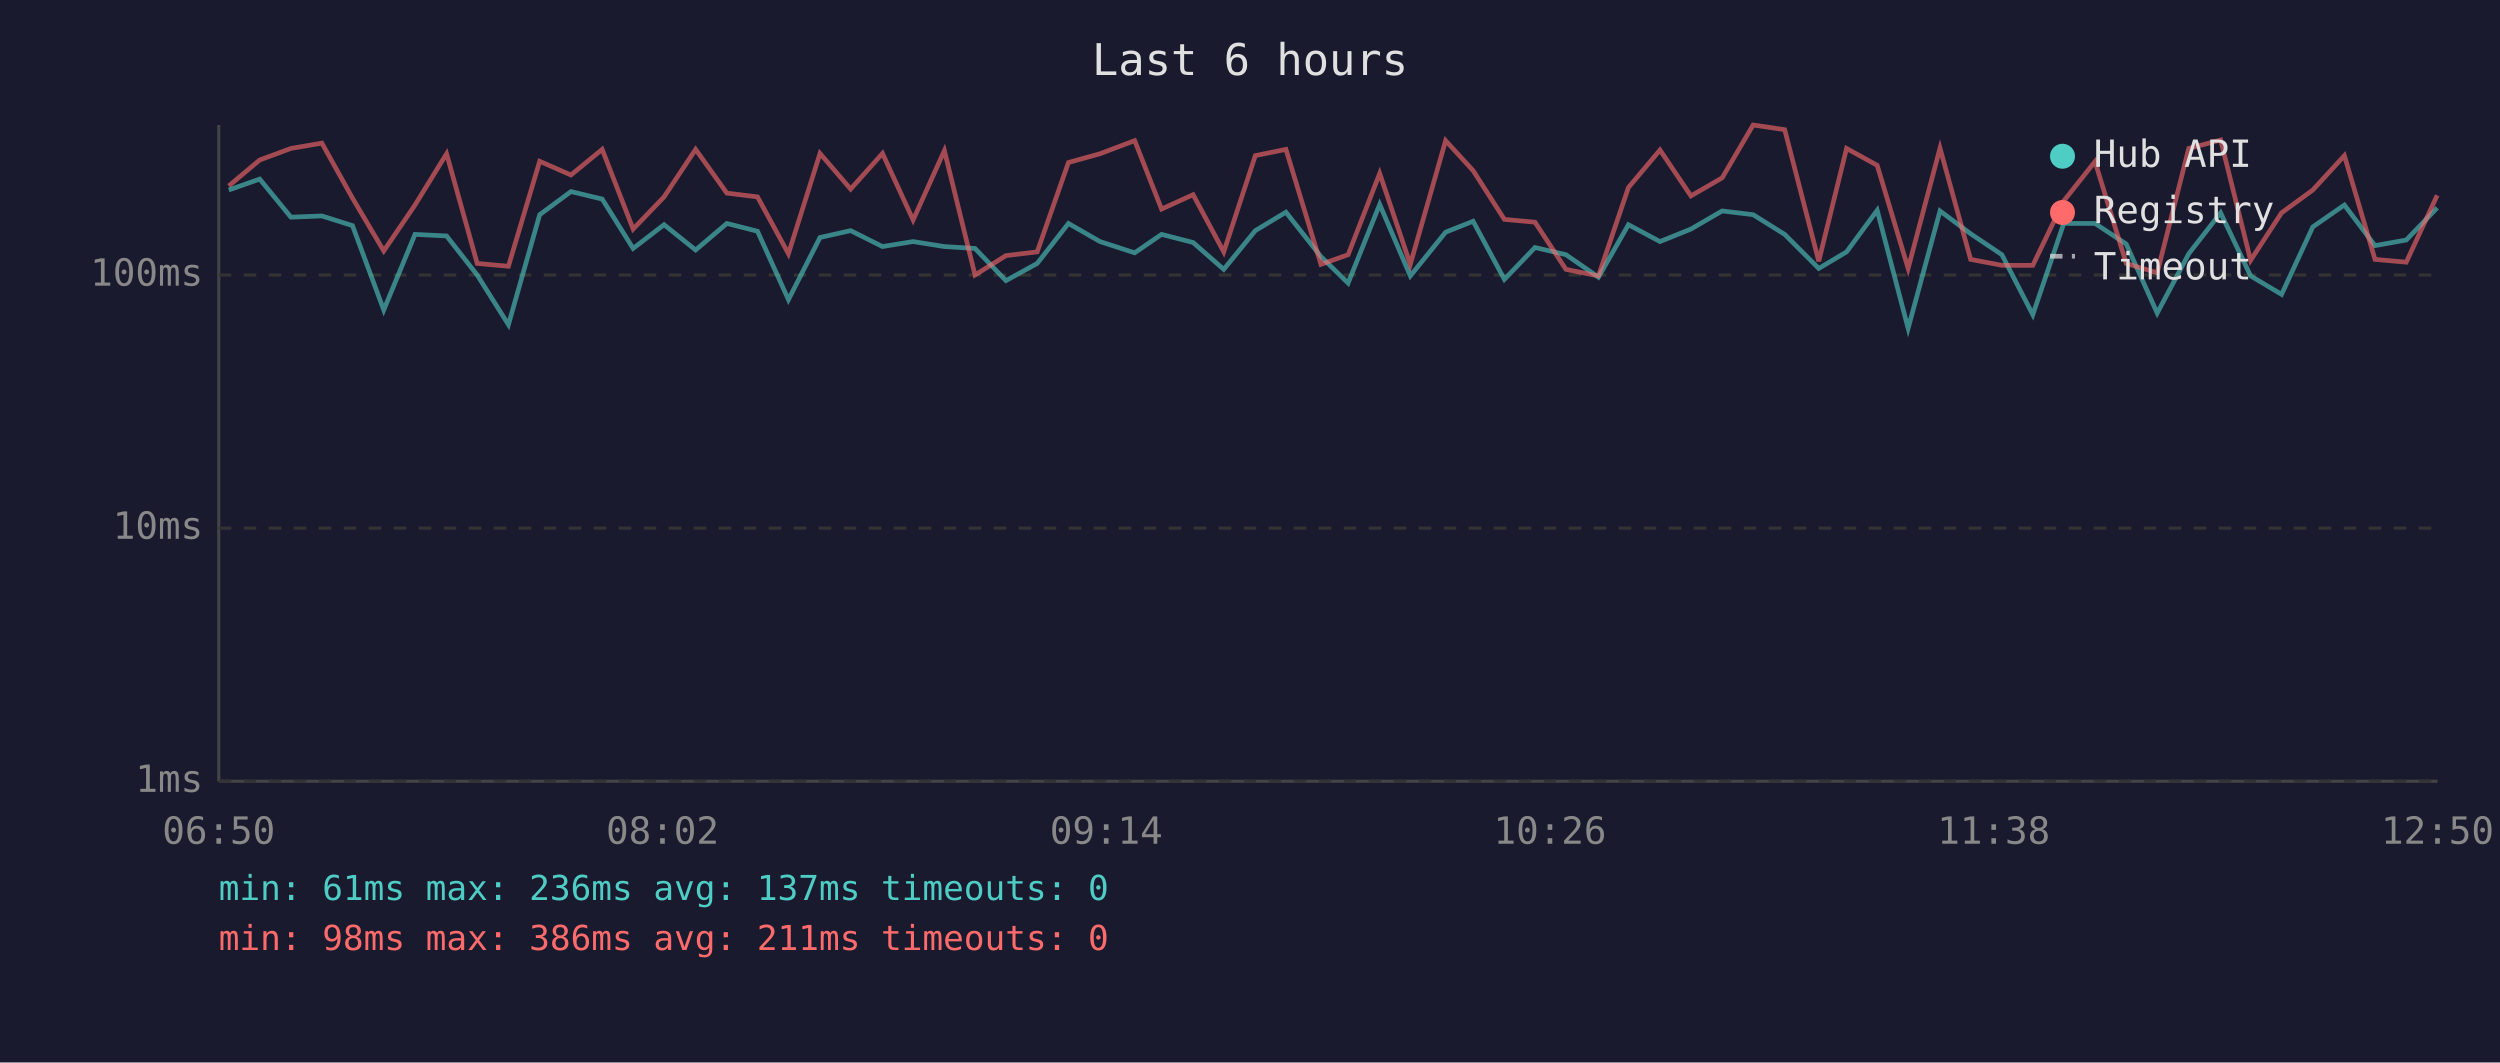
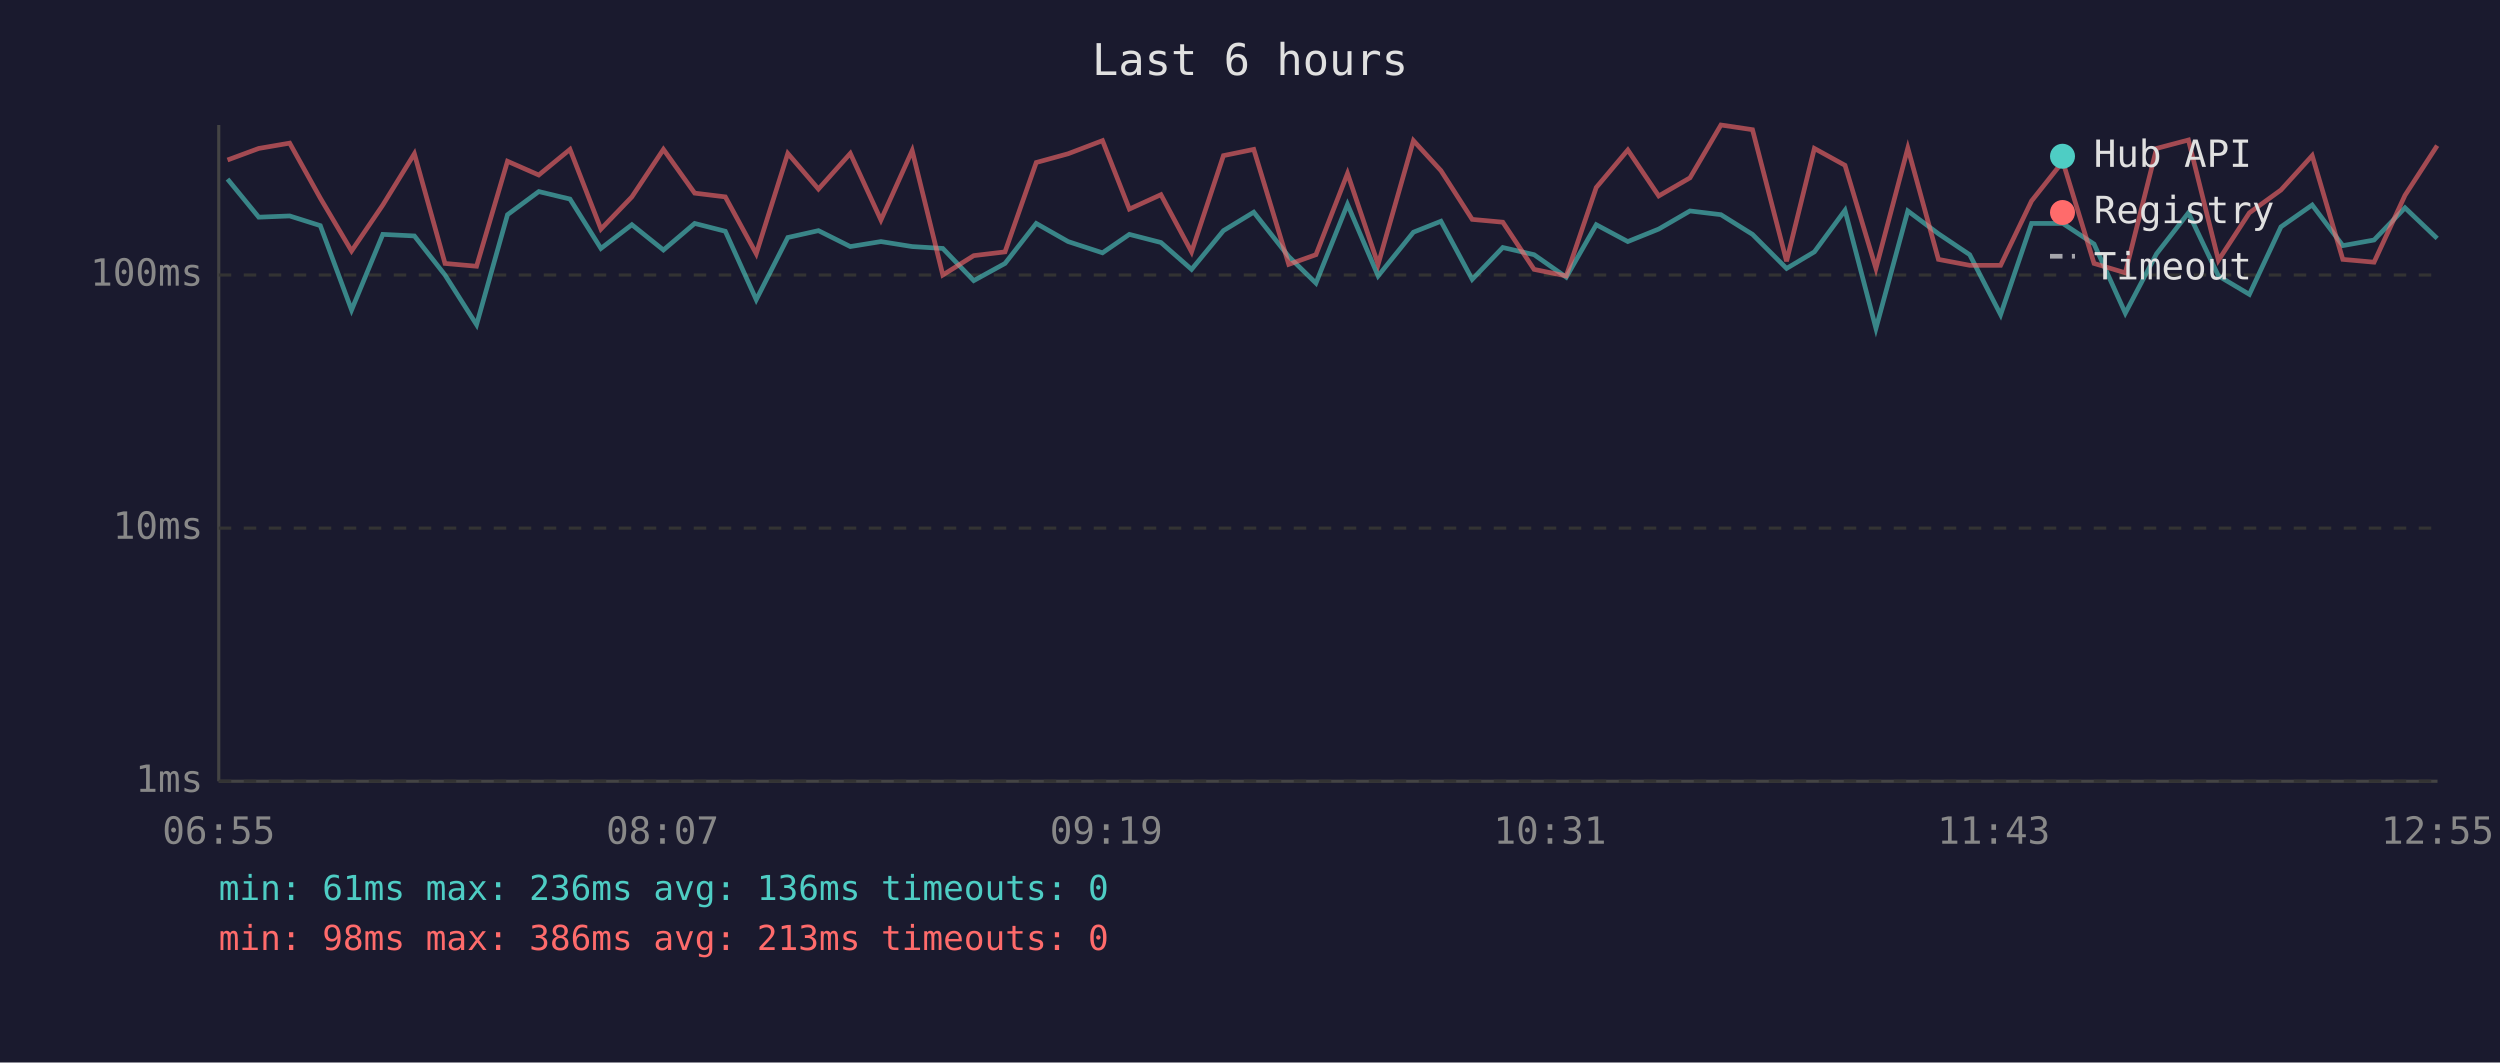
<svg xmlns="http://www.w3.org/2000/svg" viewBox="0 0 800 340" font-family="monospace" font-size="12">
  <rect width="800" height="340" fill="#1a1a2e" />
  <text x="400" y="24" fill="#e0e0e0" font-size="14" text-anchor="middle">Last 6 hours</text>
  <line x1="70" y1="40" x2="70" y2="250" stroke="#444" stroke-width="1" />
  <line x1="70" y1="250" x2="780" y2="250" stroke="#444" stroke-width="1" />
  <line x1="70" y1="250" x2="780" y2="250" stroke="#333" stroke-width="1" stroke-dasharray="4" />
  <text x="65" y="250" fill="#888" text-anchor="end" dominant-baseline="middle">1ms</text>
  <line x1="70" y1="169" x2="780" y2="169" stroke="#333" stroke-width="1" stroke-dasharray="4" />
  <text x="65" y="169" fill="#888" text-anchor="end" dominant-baseline="middle">10ms</text>
  <line x1="70" y1="88" x2="780" y2="88" stroke="#333" stroke-width="1" stroke-dasharray="4" />
  <text x="65" y="88" fill="#888" text-anchor="end" dominant-baseline="middle">100ms</text>
-   <text x="70" y="270" fill="#888" text-anchor="middle">06:50</text>
-   <text x="212" y="270" fill="#888" text-anchor="middle">08:02</text>
-   <text x="354" y="270" fill="#888" text-anchor="middle">09:14</text>
-   <text x="496" y="270" fill="#888" text-anchor="middle">10:26</text>
-   <text x="638" y="270" fill="#888" text-anchor="middle">11:38</text>
-   <text x="780" y="270" fill="#888" text-anchor="middle">12:50</text>
-   <polyline points="73.2,60.8 83.1,57.3 93.1,69.5 103.0,69.1 112.8,72.2 122.8,99.2 132.8,75.0 142.9,75.5 152.7,88.0 162.7,103.9 172.7,68.7 182.7,61.3 192.7,63.7 202.6,79.5 212.5,71.9 222.6,80.0 232.6,71.5 242.4,74.0 252.3,95.9 262.4,76.0 272.2,73.8 282.4,78.9 292.2,77.3 302.2,78.9 312.0,79.5 321.9,89.8 331.9,84.3 341.9,71.5 352.0,77.3 363.1,80.9 371.7,75.0 381.8,77.6 391.6,86.2 401.7,73.8 411.5,67.9 422.7,82.1 431.4,90.6 441.5,65.4 451.3,88.3 462.6,74.3 471.4,70.8 481.4,89.4 491.2,79.2 501.1,81.5 511.5,88.7 521.1,71.9 531.2,77.3 541.1,73.3 551.1,67.5 561.0,68.7 571.1,75.0 582.0,85.9 590.9,80.6 600.7,67.3 610.6,105.1 620.8,67.5 630.6,74.8 640.6,81.5 650.5,100.7 660.4,71.5 670.4,71.5 680.4,78.1 690.3,100.2 700.4,81.2 710.6,68.1 720.2,88.3 730.1,94.2 740.1,72.6 750.2,65.6 760.0,78.6 770.0,76.8 779.9,66.5" fill="none" stroke="#4ecdc4" stroke-width="1.5" opacity="0.6" />
-   <polyline points="73.2,59.5 83.1,51.2 93.1,47.5 103.0,45.8 112.8,63.4 122.8,80.3 132.8,65.6 142.9,49.2 152.7,84.3 162.7,85.2 172.7,51.6 182.7,56.0 192.7,47.8 202.6,73.3 212.5,63.0 222.6,47.8 232.6,61.8 242.4,63.0 252.3,81.2 262.4,49.1 272.2,60.5 282.4,49.1 292.2,70.4 302.2,48.2 312.0,88.0 321.9,81.8 331.9,80.6 341.9,52.0 352.0,49.2 363.1,45.0 371.7,66.9 381.8,62.3 391.6,80.6 401.7,49.8 411.5,47.8 422.7,84.6 431.4,81.5 441.5,55.5 451.3,84.6 462.6,45.0 471.4,54.6 481.4,70.2 491.2,71.1 501.1,86.2 511.5,88.3 521.1,60.0 531.2,48.0 541.1,62.7 551.1,56.9 561.0,40.0 571.1,41.5 582.0,83.6 590.9,47.5 600.7,52.9 610.6,85.9 620.8,47.4 630.6,83.0 640.6,84.9 650.5,84.9 660.4,64.3 670.4,51.7 680.4,84.3 690.3,87.3 700.4,47.5 710.6,44.8 720.2,83.3 730.1,68.1 740.1,60.8 750.2,49.8 760.0,83.0 770.0,83.9 779.9,62.5" fill="none" stroke="#ff6b6b" stroke-width="1.5" opacity="0.6" />
+   <text x="70" y="270" fill="#888" text-anchor="middle">06:55</text>
+   <text x="212" y="270" fill="#888" text-anchor="middle">08:07</text>
+   <text x="354" y="270" fill="#888" text-anchor="middle">09:19</text>
+   <text x="496" y="270" fill="#888" text-anchor="middle">10:31</text>
+   <text x="638" y="270" fill="#888" text-anchor="middle">11:43</text>
+   <text x="780" y="270" fill="#888" text-anchor="middle">12:55</text>
+   <polyline points="72.8,57.3 82.8,69.5 92.7,69.1 102.5,72.2 112.5,99.2 122.5,75.0 132.6,75.5 142.4,88.0 152.5,103.9 162.4,68.7 172.4,61.3 182.4,63.7 192.3,79.5 202.2,71.9 212.3,80.0 222.3,71.5 232.1,74.0 242.0,95.9 252.1,76.0 261.9,73.8 272.1,78.9 281.9,77.3 291.9,78.9 301.7,79.5 311.6,89.8 321.6,84.3 331.6,71.5 341.8,77.3 352.8,80.9 361.4,75.0 371.5,77.6 381.3,86.2 391.5,73.8 401.2,67.9 412.4,82.1 421.1,90.6 431.2,65.4 441.0,88.3 452.3,74.3 461.1,70.8 471.1,89.4 480.9,79.2 490.9,81.5 501.2,88.7 510.8,71.9 520.9,77.3 530.8,73.3 540.8,67.5 550.7,68.7 560.8,75.0 571.7,85.9 580.6,80.6 590.4,67.3 600.3,105.1 610.5,67.5 620.3,74.8 630.3,81.5 640.2,100.7 650.1,71.5 660.1,71.5 670.1,78.1 680.1,100.2 690.1,81.2 700.3,68.1 709.9,88.3 719.8,94.2 729.9,72.6 739.9,65.6 749.7,78.6 759.7,76.8 769.6,66.5 779.9,76.3" fill="none" stroke="#4ecdc4" stroke-width="1.5" opacity="0.6" />
+   <polyline points="72.8,51.2 82.8,47.5 92.7,45.8 102.5,63.4 112.5,80.3 122.5,65.6 132.6,49.2 142.4,84.3 152.5,85.2 162.4,51.6 172.4,56.0 182.4,47.8 192.3,73.3 202.2,63.0 212.3,47.8 222.3,61.8 232.1,63.0 242.0,81.2 252.1,49.1 261.9,60.5 272.1,49.1 281.9,70.4 291.9,48.2 301.7,88.0 311.6,81.8 321.6,80.6 331.6,52.0 341.8,49.2 352.8,45.0 361.4,66.9 371.5,62.3 381.3,80.6 391.5,49.8 401.2,47.8 412.4,84.6 421.1,81.5 431.2,55.5 441.0,84.6 452.3,45.0 461.1,54.6 471.1,70.2 480.9,71.1 490.9,86.2 501.2,88.3 510.8,60.0 520.9,48.0 530.8,62.7 540.8,56.9 550.7,40.0 560.8,41.5 571.7,83.6 580.6,47.5 590.4,52.9 600.3,85.9 610.5,47.4 620.3,83.0 630.3,84.9 640.2,84.9 650.1,64.3 660.1,51.7 670.1,84.3 680.1,87.3 690.1,47.5 700.3,44.8 709.9,83.3 719.8,68.1 729.9,60.8 739.9,49.8 749.7,83.0 759.7,83.9 769.6,62.5 779.9,46.6" fill="none" stroke="#ff6b6b" stroke-width="1.5" opacity="0.6" />
  <circle cx="660" cy="50" r="4" fill="#4ecdc4" />
  <text x="670" y="50" fill="#e0e0e0" dominant-baseline="middle">Hub API</text>
  <circle cx="660" cy="68" r="4" fill="#ff6b6b" />
  <text x="670" y="68" fill="#e0e0e0" dominant-baseline="middle">Registry</text>
  <line x1="656" y1="82" x2="664" y2="82" stroke="#e0e0e0" stroke-width="1.5" stroke-dasharray="4,3" opacity="0.7" />
  <text x="670" y="86" fill="#e0e0e0" dominant-baseline="middle">Timeout</text>
-   <text x="70" y="288" fill="#4ecdc4" font-size="11">min: 61ms  max: 236ms  avg: 137ms  timeouts: 0</text>
-   <text x="70" y="304" fill="#ff6b6b" font-size="11">min: 98ms  max: 386ms  avg: 211ms  timeouts: 0</text>
+   <text x="70" y="288" fill="#4ecdc4" font-size="11">min: 61ms  max: 236ms  avg: 136ms  timeouts: 0</text>
+   <text x="70" y="304" fill="#ff6b6b" font-size="11">min: 98ms  max: 386ms  avg: 213ms  timeouts: 0</text>
</svg>
